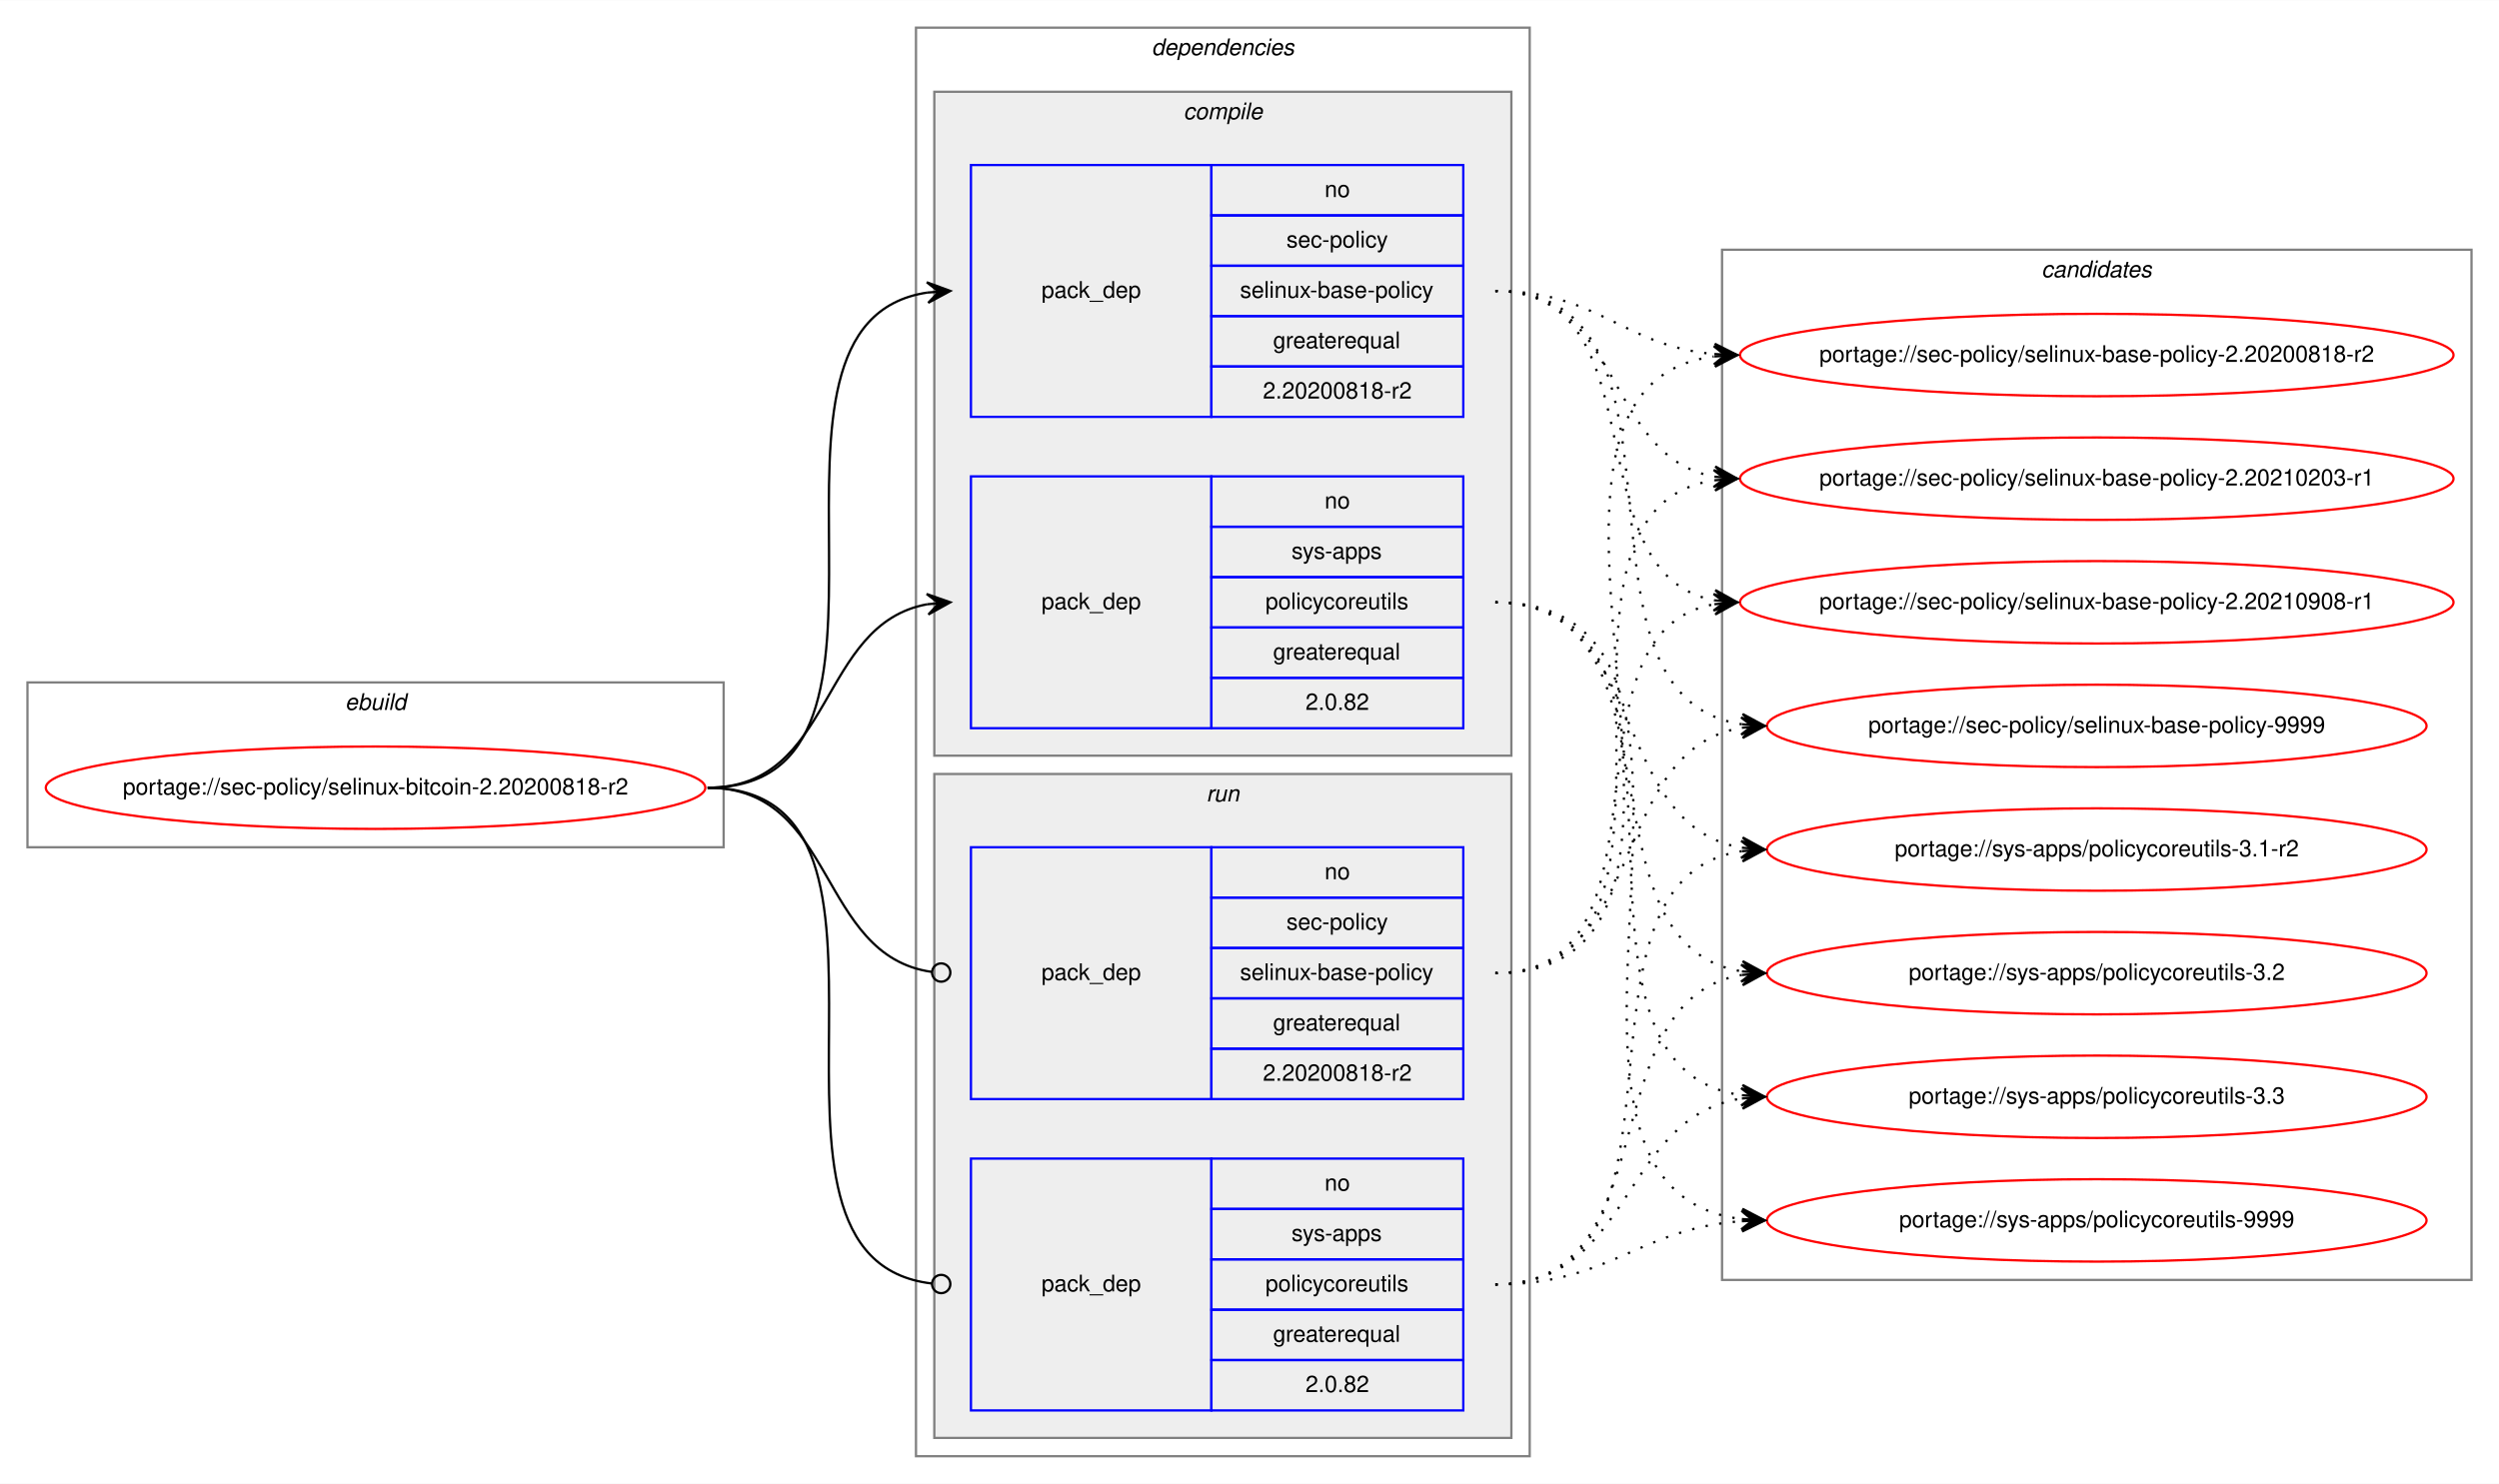
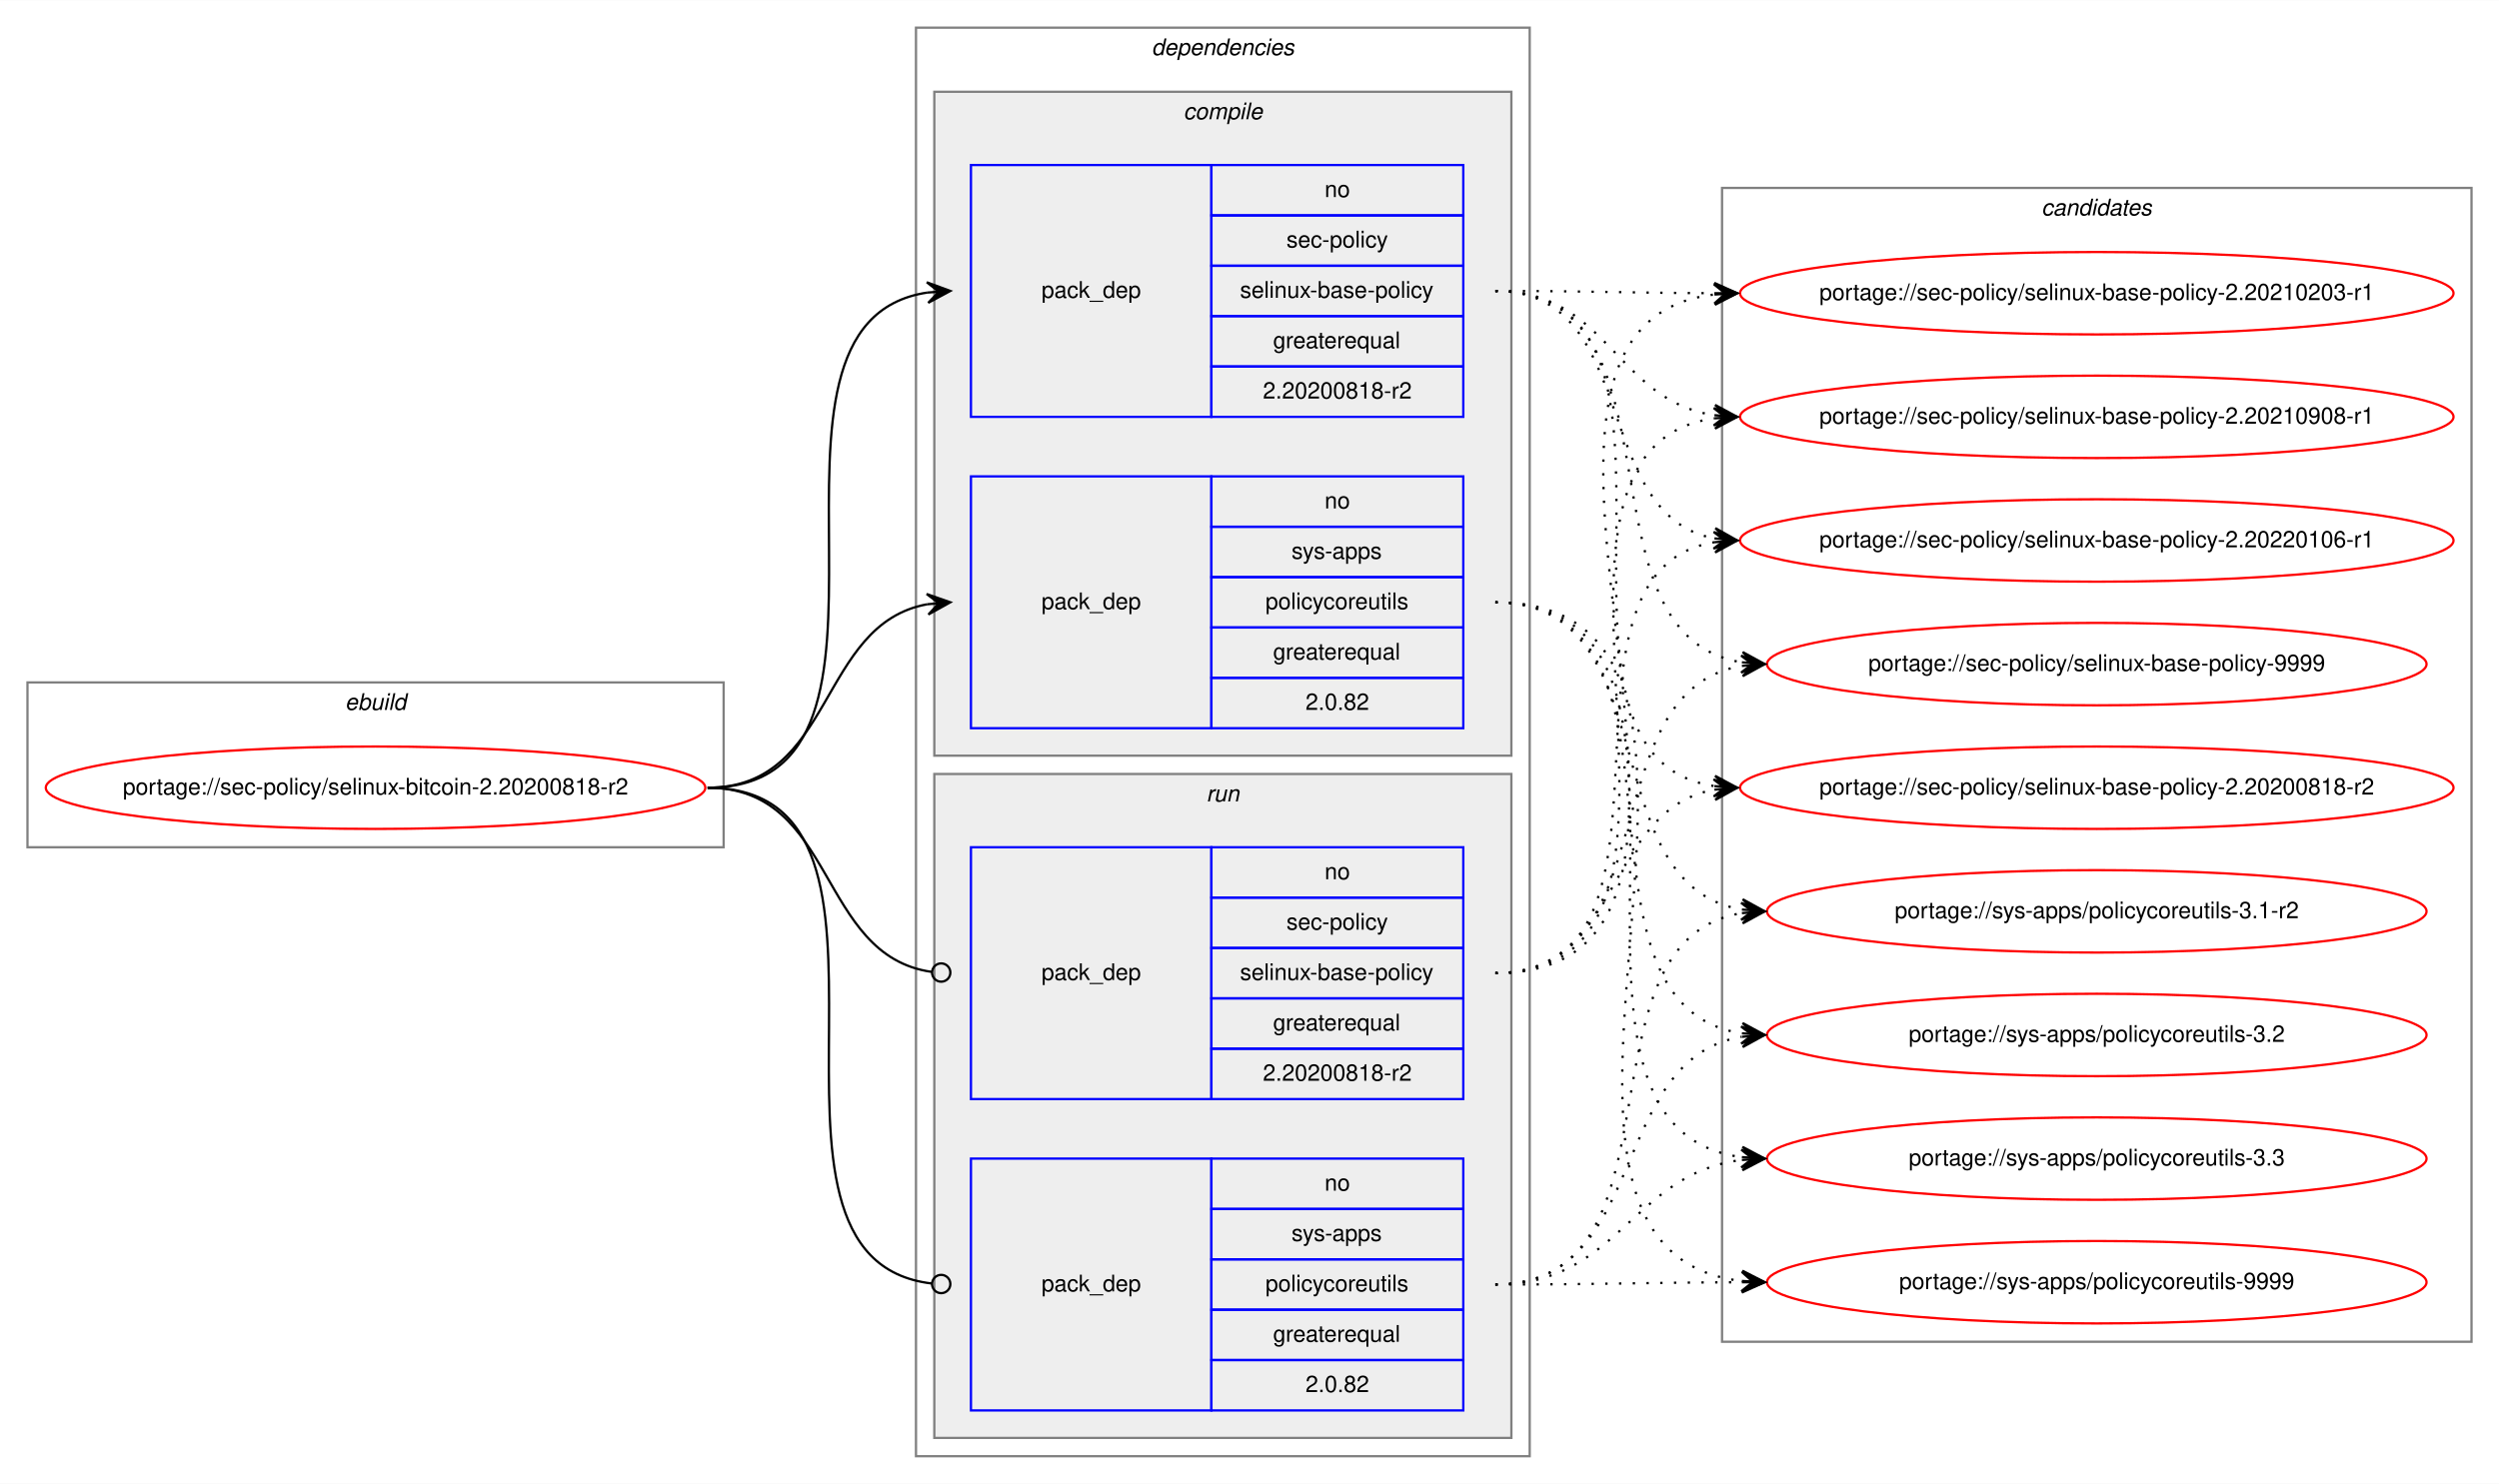
<svg xmlns="http://www.w3.org/2000/svg" xmlns:xlink="http://www.w3.org/1999/xlink" width="1091pt" height="648pt" viewBox="0.00 0.00 1091.28 648.00">
  <g id="graph0" class="graph" transform="scale(1 1) rotate(0) translate(4 644)">
    <polygon fill="white" stroke="transparent" points="-4,4 -4,-644 1087.28,-644 1087.28,4 -4,4" />
    <g id="clust1" class="cluster">
      <polygon fill="none" stroke="gray" points="8,-274 8,-346 312,-346 312,-274 8,-274" />
      <text text-anchor="start" x="146.66" y="-334" font-family="Helvetica,sans-Serif" font-style="italic" font-size="10.00">ebuild</text>
    </g>
    <g id="clust2" class="cluster">
      <polygon fill="none" stroke="gray" points="396,-8 396,-632 664,-632 664,-8 396,-8" />
      <text text-anchor="start" x="498.88" y="-620" font-family="Helvetica,sans-Serif" font-style="italic" font-size="10.00">dependencies</text>
    </g>
    <g id="clust3" class="cluster">
      <polygon fill="#eeeeee" stroke="gray" points="404,-314 404,-604 656,-604 656,-314 404,-314" />
      <text text-anchor="start" x="512.78" y="-592" font-family="Helvetica,sans-Serif" font-style="italic" font-size="10.00">compile</text>
    </g>
    <g id="clust7" class="cluster">
      <polygon fill="#eeeeee" stroke="gray" points="404,-16 404,-306 656,-306 656,-16 404,-16" />
      <text text-anchor="start" x="522.78" y="-294" font-family="Helvetica,sans-Serif" font-style="italic" font-size="10.00">run</text>
    </g>
    <g id="clust10" class="cluster">
-       <polygon fill="none" stroke="gray" points="748,-85 748,-535 1075.28,-535 1075.28,-85 748,-85" />
-       <text text-anchor="start" x="887.47" y="-523" font-family="Helvetica,sans-Serif" font-style="italic" font-size="10.00">candidates</text>
+       <polygon fill="none" stroke="gray" points="748,-58 748,-562 1075.28,-562 1075.28,-58 748,-58" />
+       <text text-anchor="start" x="887.47" y="-550" font-family="Helvetica,sans-Serif" font-style="italic" font-size="10.00">candidates</text>
    </g>
    <g id="node1" class="node">
      <g id="a_node1">
        <a xlink:href="../sec-policy/selinux-bitcoin-2.20200818-r2.svg" xlink:title="portage://sec-policy/selinux-bitcoin-2.20200818-r2">
          <ellipse fill="none" stroke="red" cx="160" cy="-300" rx="144" ry="18" />
          <text text-anchor="middle" x="160" y="-297" font-family="Helvetica,sans-Serif" font-size="10.00">portage://sec-policy/selinux-bitcoin-2.20200818-r2</text>
        </a>
      </g>
    </g>
    <g id="node2" class="node">
      <polygon fill="none" stroke="blue" points="420,-462 420,-572 525,-572 525,-462 420,-462" />
      <text text-anchor="start" x="450.82" y="-514" font-family="Helvetica,sans-Serif" font-size="10.00">pack_dep</text>
      <polygon fill="none" stroke="blue" points="525,-550 525,-572 635,-572 635,-550 525,-550" />
      <text text-anchor="start" x="574.44" y="-558" font-family="Helvetica,sans-Serif" font-size="10.00">no</text>
      <polygon fill="none" stroke="blue" points="525,-528 525,-550 635,-550 635,-528 525,-528" />
      <text text-anchor="start" x="557.78" y="-536" font-family="Helvetica,sans-Serif" font-size="10.00">sec-policy</text>
      <polygon fill="none" stroke="blue" points="525,-506 525,-528 635,-528 635,-506 525,-506" />
      <text text-anchor="start" x="537.5" y="-514" font-family="Helvetica,sans-Serif" font-size="10.00">selinux-base-policy</text>
      <polygon fill="none" stroke="blue" points="525,-484 525,-506 635,-506 635,-484 525,-484" />
      <text text-anchor="start" x="551.94" y="-492" font-family="Helvetica,sans-Serif" font-size="10.00">greaterequal</text>
      <polygon fill="none" stroke="blue" points="525,-462 525,-484 635,-484 635,-462 525,-462" />
      <text text-anchor="start" x="547.49" y="-470" font-family="Helvetica,sans-Serif" font-size="10.00">2.20200818-r2</text>
    </g>
    <g id="edge1" class="edge">
      <path fill="none" stroke="black" d="M305,-300C408.77,-300 310.64,-502.83 401.01,-516.3" />
      <polygon fill="black" stroke="black" points="411,-517 400.71,-520.79 406.01,-516.65 401.02,-516.3 401.02,-516.3 401.02,-516.3 406.01,-516.65 401.34,-511.81 411,-517 411,-517" />
    </g>
    <g id="node3" class="node">
      <polygon fill="none" stroke="blue" points="420,-326 420,-436 525,-436 525,-326 420,-326" />
      <text text-anchor="start" x="450.82" y="-378" font-family="Helvetica,sans-Serif" font-size="10.00">pack_dep</text>
      <polygon fill="none" stroke="blue" points="525,-414 525,-436 635,-436 635,-414 525,-414" />
      <text text-anchor="start" x="574.44" y="-422" font-family="Helvetica,sans-Serif" font-size="10.00">no</text>
      <polygon fill="none" stroke="blue" points="525,-392 525,-414 635,-414 635,-392 525,-392" />
      <text text-anchor="start" x="560" y="-400" font-family="Helvetica,sans-Serif" font-size="10.00">sys-apps</text>
      <polygon fill="none" stroke="blue" points="525,-370 525,-392 635,-392 635,-370 525,-370" />
      <text text-anchor="start" x="548.61" y="-378" font-family="Helvetica,sans-Serif" font-size="10.00">policycoreutils</text>
      <polygon fill="none" stroke="blue" points="525,-348 525,-370 635,-370 635,-348 525,-348" />
      <text text-anchor="start" x="551.94" y="-356" font-family="Helvetica,sans-Serif" font-size="10.00">greaterequal</text>
      <polygon fill="none" stroke="blue" points="525,-326 525,-348 635,-348 635,-326 525,-326" />
      <text text-anchor="start" x="566.1" y="-334" font-family="Helvetica,sans-Serif" font-size="10.00">2.0.82</text>
    </g>
    <g id="edge2" class="edge">
      <path fill="none" stroke="black" d="M305,-300C360.7,-300 352.97,-371.49 400.99,-380.15" />
      <polygon fill="black" stroke="black" points="411,-381 400.65,-384.63 406.02,-380.57 401.04,-380.15 401.04,-380.15 401.04,-380.15 406.02,-380.57 401.42,-375.67 411,-381 411,-381" />
    </g>
    <g id="node4" class="node">
      <polygon fill="none" stroke="blue" points="420,-164 420,-274 525,-274 525,-164 420,-164" />
      <text text-anchor="start" x="450.82" y="-216" font-family="Helvetica,sans-Serif" font-size="10.00">pack_dep</text>
      <polygon fill="none" stroke="blue" points="525,-252 525,-274 635,-274 635,-252 525,-252" />
      <text text-anchor="start" x="574.44" y="-260" font-family="Helvetica,sans-Serif" font-size="10.00">no</text>
      <polygon fill="none" stroke="blue" points="525,-230 525,-252 635,-252 635,-230 525,-230" />
      <text text-anchor="start" x="557.78" y="-238" font-family="Helvetica,sans-Serif" font-size="10.00">sec-policy</text>
      <polygon fill="none" stroke="blue" points="525,-208 525,-230 635,-230 635,-208 525,-208" />
      <text text-anchor="start" x="537.5" y="-216" font-family="Helvetica,sans-Serif" font-size="10.00">selinux-base-policy</text>
      <polygon fill="none" stroke="blue" points="525,-186 525,-208 635,-208 635,-186 525,-186" />
      <text text-anchor="start" x="551.94" y="-194" font-family="Helvetica,sans-Serif" font-size="10.00">greaterequal</text>
      <polygon fill="none" stroke="blue" points="525,-164 525,-186 635,-186 635,-164 525,-164" />
      <text text-anchor="start" x="547.49" y="-172" font-family="Helvetica,sans-Serif" font-size="10.00">2.20200818-r2</text>
    </g>
    <g id="edge3" class="edge">
      <path fill="none" stroke="black" d="M305,-300C361.4,-300 352.77,-226.72 402.81,-219.56" />
      <ellipse fill="none" stroke="black" cx="407.01" cy="-219.27" rx="4" ry="4" />
    </g>
    <g id="node5" class="node">
      <polygon fill="none" stroke="blue" points="420,-28 420,-138 525,-138 525,-28 420,-28" />
      <text text-anchor="start" x="450.82" y="-80" font-family="Helvetica,sans-Serif" font-size="10.00">pack_dep</text>
      <polygon fill="none" stroke="blue" points="525,-116 525,-138 635,-138 635,-116 525,-116" />
      <text text-anchor="start" x="574.44" y="-124" font-family="Helvetica,sans-Serif" font-size="10.00">no</text>
      <polygon fill="none" stroke="blue" points="525,-94 525,-116 635,-116 635,-94 525,-94" />
      <text text-anchor="start" x="560" y="-102" font-family="Helvetica,sans-Serif" font-size="10.00">sys-apps</text>
      <polygon fill="none" stroke="blue" points="525,-72 525,-94 635,-94 635,-72 525,-72" />
      <text text-anchor="start" x="548.61" y="-80" font-family="Helvetica,sans-Serif" font-size="10.00">policycoreutils</text>
      <polygon fill="none" stroke="blue" points="525,-50 525,-72 635,-72 635,-50 525,-50" />
      <text text-anchor="start" x="551.94" y="-58" font-family="Helvetica,sans-Serif" font-size="10.00">greaterequal</text>
      <polygon fill="none" stroke="blue" points="525,-28 525,-50 635,-50 635,-28 525,-28" />
      <text text-anchor="start" x="566.1" y="-36" font-family="Helvetica,sans-Serif" font-size="10.00">2.0.82</text>
    </g>
    <g id="edge4" class="edge">
      <path fill="none" stroke="black" d="M305,-300C409.51,-300 309.24,-94.29 402.95,-83.44" />
      <ellipse fill="none" stroke="black" cx="407.01" cy="-83.22" rx="4" ry="4" />
    </g>
    <g id="node6" class="node">
      <g id="a_node6">
        <a xlink:href="../sec-policy/selinux-base-policy-2.20200818-r2.svg" xlink:title="portage://sec-policy/selinux-base-policy-2.20200818-r2">
-           <ellipse fill="none" stroke="red" cx="911.64" cy="-489" rx="155.78" ry="18" />
-           <text text-anchor="middle" x="911.64" y="-486" font-family="Helvetica,sans-Serif" font-size="10.00">portage://sec-policy/selinux-base-policy-2.20200818-r2</text>
+           <ellipse fill="none" stroke="red" cx="911.64" cy="-300" rx="155.78" ry="18" />
+           <text text-anchor="middle" x="911.64" y="-297" font-family="Helvetica,sans-Serif" font-size="10.00">portage://sec-policy/selinux-base-policy-2.20200818-r2</text>
        </a>
      </g>
    </g>
    <g id="edge5" class="edge">
-       <path fill="none" stroke="black" stroke-dasharray="1,5" d="M649,-517C693.97,-517 704.59,-493 744.46,-489.44" />
-       <polygon fill="black" stroke="black" points="754.64,-489 744.84,-493.93 749.65,-489.22 744.65,-489.43 744.65,-489.43 744.65,-489.43 749.65,-489.22 744.46,-484.94 754.64,-489 754.64,-489" />
+       <path fill="none" stroke="black" stroke-dasharray="1,5" d="M649,-517C752.7,-517 654.37,-314.17 744.66,-300.7" />
+       <polygon fill="black" stroke="black" points="754.64,-300 744.98,-305.19 749.65,-300.35 744.67,-300.7 744.67,-300.7 744.67,-300.7 749.65,-300.35 744.35,-296.21 754.64,-300 754.64,-300" />
    </g>
    <g id="node7" class="node">
      <g id="a_node7">
        <a xlink:href="../sec-policy/selinux-base-policy-2.20210203-r1.svg" xlink:title="portage://sec-policy/selinux-base-policy-2.20210203-r1">
-           <ellipse fill="none" stroke="red" cx="911.64" cy="-435" rx="155.78" ry="18" />
-           <text text-anchor="middle" x="911.64" y="-432" font-family="Helvetica,sans-Serif" font-size="10.00">portage://sec-policy/selinux-base-policy-2.20210203-r1</text>
+           <ellipse fill="none" stroke="red" cx="911.64" cy="-516" rx="155.78" ry="18" />
+           <text text-anchor="middle" x="911.64" y="-513" font-family="Helvetica,sans-Serif" font-size="10.00">portage://sec-policy/selinux-base-policy-2.20210203-r1</text>
        </a>
      </g>
    </g>
    <g id="edge6" class="edge">
-       <path fill="none" stroke="black" stroke-dasharray="1,5" d="M649,-517C704.84,-517 696.54,-444.63 744.61,-435.87" />
-       <polygon fill="black" stroke="black" points="754.64,-435 745.07,-440.34 749.66,-435.43 744.68,-435.86 744.68,-435.86 744.68,-435.86 749.66,-435.43 744.29,-431.38 754.64,-435 754.64,-435" />
+       <path fill="none" stroke="black" stroke-dasharray="1,5" d="M649,-517C692.29,-517 705.64,-516.15 744.25,-516.02" />
+       <polygon fill="black" stroke="black" points="754.64,-516 744.65,-520.52 749.64,-516.01 744.64,-516.02 744.64,-516.02 744.64,-516.02 749.64,-516.01 744.63,-511.52 754.64,-516 754.64,-516" />
    </g>
    <g id="node8" class="node">
      <g id="a_node8">
        <a xlink:href="../sec-policy/selinux-base-policy-2.20210908-r1.svg" xlink:title="portage://sec-policy/selinux-base-policy-2.20210908-r1">
-           <ellipse fill="none" stroke="red" cx="911.64" cy="-381" rx="155.78" ry="18" />
-           <text text-anchor="middle" x="911.64" y="-378" font-family="Helvetica,sans-Serif" font-size="10.00">portage://sec-policy/selinux-base-policy-2.20210908-r1</text>
+           <ellipse fill="none" stroke="red" cx="911.64" cy="-462" rx="155.78" ry="18" />
+           <text text-anchor="middle" x="911.64" y="-459" font-family="Helvetica,sans-Serif" font-size="10.00">portage://sec-policy/selinux-base-policy-2.20210908-r1</text>
        </a>
      </g>
    </g>
    <g id="edge7" class="edge">
-       <path fill="none" stroke="black" stroke-dasharray="1,5" d="M649,-517C721.95,-517 682.28,-393.45 744.67,-381.87" />
-       <polygon fill="black" stroke="black" points="754.64,-381 745.07,-386.35 749.66,-381.43 744.68,-381.87 744.68,-381.87 744.68,-381.87 749.66,-381.43 744.29,-377.38 754.64,-381 754.64,-381" />
+       <path fill="none" stroke="black" stroke-dasharray="1,5" d="M649,-517C698.32,-517 701.49,-469.26 744.5,-462.74" />
+       <polygon fill="black" stroke="black" points="754.64,-462 744.99,-467.21 749.65,-462.36 744.67,-462.72 744.67,-462.72 744.67,-462.72 749.65,-462.36 744.34,-458.24 754.64,-462 754.64,-462" />
    </g>
    <g id="node9" class="node">
      <g id="a_node9">
-         <a xlink:href="../sec-policy/selinux-base-policy-9999.svg" xlink:title="portage://sec-policy/selinux-base-policy-9999">
-           <ellipse fill="none" stroke="red" cx="911.64" cy="-327" rx="144" ry="18" />
-           <text text-anchor="middle" x="911.64" y="-324" font-family="Helvetica,sans-Serif" font-size="10.00">portage://sec-policy/selinux-base-policy-9999</text>
+         <a xlink:href="../sec-policy/selinux-base-policy-2.20220106-r1.svg" xlink:title="portage://sec-policy/selinux-base-policy-2.20220106-r1">
+           <ellipse fill="none" stroke="red" cx="911.64" cy="-408" rx="155.78" ry="18" />
+           <text text-anchor="middle" x="911.64" y="-405" font-family="Helvetica,sans-Serif" font-size="10.00">portage://sec-policy/selinux-base-policy-2.20220106-r1</text>
        </a>
      </g>
    </g>
    <g id="edge8" class="edge">
-       <path fill="none" stroke="black" stroke-dasharray="1,5" d="M649,-517C744.73,-517 672.94,-340.48 756.56,-327.73" />
-       <polygon fill="black" stroke="black" points="766.64,-327 756.99,-332.21 761.65,-327.36 756.67,-327.72 756.67,-327.72 756.67,-327.72 761.65,-327.36 756.34,-323.23 766.64,-327 766.64,-327" />
+       <path fill="none" stroke="black" stroke-dasharray="1,5" d="M649,-517C712.77,-517 690.09,-419.6 744.41,-408.94" />
+       <polygon fill="black" stroke="black" points="754.64,-408 745.1,-413.4 749.66,-408.46 744.68,-408.92 744.68,-408.92 744.68,-408.92 749.66,-408.46 744.27,-404.44 754.64,-408 754.64,-408" />
    </g>
    <g id="node10" class="node">
      <g id="a_node10">
-         <a xlink:href="../sys-apps/policycoreutils-3.1-r2.svg" xlink:title="portage://sys-apps/policycoreutils-3.1-r2">
-           <ellipse fill="none" stroke="red" cx="911.64" cy="-273" rx="144" ry="18" />
-           <text text-anchor="middle" x="911.64" y="-270" font-family="Helvetica,sans-Serif" font-size="10.00">portage://sys-apps/policycoreutils-3.1-r2</text>
+         <a xlink:href="../sec-policy/selinux-base-policy-9999.svg" xlink:title="portage://sec-policy/selinux-base-policy-9999">
+           <ellipse fill="none" stroke="red" cx="911.64" cy="-354" rx="144" ry="18" />
+           <text text-anchor="middle" x="911.64" y="-351" font-family="Helvetica,sans-Serif" font-size="10.00">portage://sec-policy/selinux-base-policy-9999</text>
        </a>
      </g>
    </g>
    <g id="edge9" class="edge">
-       <path fill="none" stroke="black" stroke-dasharray="1,5" d="M649,-381C716.37,-381 697.89,-283.69 756.54,-273.81" />
-       <polygon fill="black" stroke="black" points="766.64,-273 757.03,-278.28 761.66,-273.4 756.67,-273.8 756.67,-273.8 756.67,-273.8 761.66,-273.4 756.31,-269.31 766.64,-273 766.64,-273" />
+       <path fill="none" stroke="black" stroke-dasharray="1,5" d="M649,-517C734.68,-517 682.05,-367.1 756.39,-354.8" />
+       <polygon fill="black" stroke="black" points="766.64,-354 757.02,-359.26 761.66,-354.39 756.67,-354.78 756.67,-354.78 756.67,-354.78 761.66,-354.39 756.32,-350.29 766.64,-354 766.64,-354" />
    </g>
    <g id="node11" class="node">
      <g id="a_node11">
-         <a xlink:href="../sys-apps/policycoreutils-3.2.svg" xlink:title="portage://sys-apps/policycoreutils-3.2">
-           <ellipse fill="none" stroke="red" cx="911.64" cy="-219" rx="144" ry="18" />
-           <text text-anchor="middle" x="911.64" y="-216" font-family="Helvetica,sans-Serif" font-size="10.00">portage://sys-apps/policycoreutils-3.2</text>
+         <a xlink:href="../sys-apps/policycoreutils-3.1-r2.svg" xlink:title="portage://sys-apps/policycoreutils-3.1-r2">
+           <ellipse fill="none" stroke="red" cx="911.64" cy="-246" rx="144" ry="18" />
+           <text text-anchor="middle" x="911.64" y="-243" font-family="Helvetica,sans-Serif" font-size="10.00">portage://sys-apps/policycoreutils-3.1-r2</text>
        </a>
      </g>
    </g>
    <g id="edge10" class="edge">
-       <path fill="none" stroke="black" stroke-dasharray="1,5" d="M649,-381C734.33,-381 682.36,-232.02 756.43,-219.8" />
-       <polygon fill="black" stroke="black" points="766.64,-219 757.02,-224.26 761.66,-219.39 756.67,-219.78 756.67,-219.78 756.67,-219.78 761.66,-219.39 756.32,-215.29 766.64,-219 766.64,-219" />
+       <path fill="none" stroke="black" stroke-dasharray="1,5" d="M649,-381C725.01,-381 690.54,-257.86 756.63,-246.79" />
+       <polygon fill="black" stroke="black" points="766.64,-246 757.03,-251.28 761.66,-246.39 756.67,-246.79 756.67,-246.79 756.67,-246.79 761.66,-246.39 756.32,-242.3 766.64,-246 766.64,-246" />
    </g>
    <g id="node12" class="node">
      <g id="a_node12">
-         <a xlink:href="../sys-apps/policycoreutils-3.3.svg" xlink:title="portage://sys-apps/policycoreutils-3.3">
-           <ellipse fill="none" stroke="red" cx="911.64" cy="-165" rx="144" ry="18" />
-           <text text-anchor="middle" x="911.64" y="-162" font-family="Helvetica,sans-Serif" font-size="10.00">portage://sys-apps/policycoreutils-3.3</text>
+         <a xlink:href="../sys-apps/policycoreutils-3.2.svg" xlink:title="portage://sys-apps/policycoreutils-3.2">
+           <ellipse fill="none" stroke="red" cx="911.64" cy="-192" rx="144" ry="18" />
+           <text text-anchor="middle" x="911.64" y="-189" font-family="Helvetica,sans-Serif" font-size="10.00">portage://sys-apps/policycoreutils-3.2</text>
        </a>
      </g>
    </g>
    <g id="edge11" class="edge">
-       <path fill="none" stroke="black" stroke-dasharray="1,5" d="M649,-381C754.69,-381 663.8,-179.11 756.43,-165.7" />
-       <polygon fill="black" stroke="black" points="766.64,-165 756.97,-170.17 761.65,-165.34 756.66,-165.68 756.66,-165.68 756.66,-165.68 761.65,-165.34 756.36,-161.19 766.64,-165 766.64,-165" />
+       <path fill="none" stroke="black" stroke-dasharray="1,5" d="M649,-381C744.37,-381 673.26,-205.41 756.6,-192.72" />
+       <polygon fill="black" stroke="black" points="766.64,-192 756.99,-197.21 761.65,-192.36 756.67,-192.72 756.67,-192.72 756.67,-192.72 761.65,-192.36 756.34,-188.23 766.64,-192 766.64,-192" />
    </g>
    <g id="node13" class="node">
      <g id="a_node13">
+         <a xlink:href="../sys-apps/policycoreutils-3.3.svg" xlink:title="portage://sys-apps/policycoreutils-3.3">
+           <ellipse fill="none" stroke="red" cx="911.64" cy="-138" rx="144" ry="18" />
+           <text text-anchor="middle" x="911.64" y="-135" font-family="Helvetica,sans-Serif" font-size="10.00">portage://sys-apps/policycoreutils-3.3</text>
+         </a>
+       </g>
+     </g>
+     <g id="edge12" class="edge">
+       <path fill="none" stroke="black" stroke-dasharray="1,5" d="M649,-381C765.36,-381 653.84,-152.49 756.4,-138.65" />
+       <polygon fill="black" stroke="black" points="766.64,-138 756.95,-143.13 761.65,-138.32 756.66,-138.64 756.66,-138.64 756.66,-138.64 761.65,-138.32 756.37,-134.15 766.64,-138 766.64,-138" />
+     </g>
+     <g id="node14" class="node">
+       <g id="a_node14">
        <a xlink:href="../sys-apps/policycoreutils-9999.svg" xlink:title="portage://sys-apps/policycoreutils-9999">
-           <ellipse fill="none" stroke="red" cx="911.64" cy="-111" rx="144" ry="18" />
-           <text text-anchor="middle" x="911.64" y="-108" font-family="Helvetica,sans-Serif" font-size="10.00">portage://sys-apps/policycoreutils-9999</text>
-         </a>
-       </g>
-     </g>
-     <g id="edge12" class="edge">
-       <path fill="none" stroke="black" stroke-dasharray="1,5" d="M649,-381C776.32,-381 643.42,-125.56 756.51,-111.59" />
-       <polygon fill="black" stroke="black" points="766.64,-111 756.92,-116.08 761.65,-111.29 756.66,-111.59 756.66,-111.59 756.66,-111.59 761.65,-111.29 756.39,-107.09 766.64,-111 766.64,-111" />
+           <ellipse fill="none" stroke="red" cx="911.64" cy="-84" rx="144" ry="18" />
+           <text text-anchor="middle" x="911.64" y="-81" font-family="Helvetica,sans-Serif" font-size="10.00">portage://sys-apps/policycoreutils-9999</text>
+         </a>
+       </g>
    </g>
    <g id="edge13" class="edge">
-       <path fill="none" stroke="black" stroke-dasharray="1,5" d="M649,-219C774.21,-219 634.17,-473.92 744.36,-488.36" />
-       <polygon fill="black" stroke="black" points="754.64,-489 744.38,-492.87 749.65,-488.69 744.66,-488.38 744.66,-488.38 744.66,-488.38 749.65,-488.69 744.94,-483.89 754.64,-489 754.64,-489" />
+       <path fill="none" stroke="black" stroke-dasharray="1,5" d="M649,-381C787.37,-381 632.91,-98.89 756.41,-84.56" />
+       <polygon fill="black" stroke="black" points="766.64,-84 756.9,-89.04 761.65,-84.28 756.66,-84.55 756.66,-84.55 756.66,-84.55 761.65,-84.28 756.41,-80.06 766.64,-84 766.64,-84" />
    </g>
    <g id="edge14" class="edge">
-       <path fill="none" stroke="black" stroke-dasharray="1,5" d="M649,-219C752.21,-219 654.91,-420.49 744.42,-434.26" />
-       <polygon fill="black" stroke="black" points="754.64,-435 744.34,-438.77 749.65,-434.64 744.67,-434.28 744.67,-434.28 744.67,-434.28 749.65,-434.64 744.99,-429.79 754.64,-435 754.64,-435" />
+       <path fill="none" stroke="black" stroke-dasharray="1,5" d="M649,-219C704.58,-219 696.75,-290.49 744.65,-299.15" />
+       <polygon fill="black" stroke="black" points="754.64,-300 744.29,-303.63 749.66,-299.57 744.68,-299.15 744.68,-299.15 744.68,-299.15 749.66,-299.57 745.06,-294.66 754.64,-300 754.64,-300" />
    </g>
    <g id="edge15" class="edge">
-       <path fill="none" stroke="black" stroke-dasharray="1,5" d="M649,-219C731.26,-219 674.1,-367.38 744.38,-380.13" />
-       <polygon fill="black" stroke="black" points="754.64,-381 744.3,-384.64 749.66,-380.58 744.68,-380.15 744.68,-380.15 744.68,-380.15 749.66,-380.58 745.06,-375.67 754.64,-381 754.64,-381" />
+       <path fill="none" stroke="black" stroke-dasharray="1,5" d="M649,-219C785.54,-219 623.2,-501.11 744.57,-515.44" />
+       <polygon fill="black" stroke="black" points="754.64,-516 744.41,-519.93 749.65,-515.72 744.66,-515.44 744.66,-515.44 744.66,-515.44 749.65,-515.72 744.91,-510.95 754.64,-516 754.64,-516" />
    </g>
    <g id="edge16" class="edge">
-       <path fill="none" stroke="black" stroke-dasharray="1,5" d="M649,-219C716.37,-219 697.89,-316.31 756.54,-326.19" />
-       <polygon fill="black" stroke="black" points="766.64,-327 756.31,-330.69 761.66,-326.6 756.67,-326.2 756.67,-326.2 756.67,-326.2 761.66,-326.6 757.03,-321.72 766.64,-327 766.64,-327" />
+       <path fill="none" stroke="black" stroke-dasharray="1,5" d="M649,-219C763.2,-219 644.51,-447.51 744.61,-461.35" />
+       <polygon fill="black" stroke="black" points="754.64,-462 744.37,-465.84 749.65,-461.67 744.66,-461.35 744.66,-461.35 744.66,-461.35 749.65,-461.67 744.96,-456.86 754.64,-462 754.64,-462" />
    </g>
    <g id="edge17" class="edge">
-       <path fill="none" stroke="black" stroke-dasharray="1,5" d="M649,-83C744.73,-83 672.94,-259.52 756.56,-272.27" />
-       <polygon fill="black" stroke="black" points="766.64,-273 756.34,-276.77 761.65,-272.64 756.67,-272.28 756.67,-272.28 756.67,-272.28 761.65,-272.64 756.99,-267.79 766.64,-273 766.64,-273" />
+       <path fill="none" stroke="black" stroke-dasharray="1,5" d="M649,-219C741.66,-219 664.6,-394.23 744.67,-407.24" />
+       <polygon fill="black" stroke="black" points="754.64,-408 744.33,-411.73 749.66,-407.62 744.67,-407.24 744.67,-407.24 744.67,-407.24 749.66,-407.62 745.01,-402.75 754.64,-408 754.64,-408" />
    </g>
    <g id="edge18" class="edge">
-       <path fill="none" stroke="black" stroke-dasharray="1,5" d="M649,-83C725.33,-83 690.27,-207.06 756.59,-218.2" />
-       <polygon fill="black" stroke="black" points="766.64,-219 756.32,-222.69 761.66,-218.6 756.67,-218.21 756.67,-218.21 756.67,-218.21 761.66,-218.6 757.03,-213.72 766.64,-219 766.64,-219" />
+       <path fill="none" stroke="black" stroke-dasharray="1,5" d="M649,-219C725.01,-219 690.54,-342.14 756.63,-353.21" />
+       <polygon fill="black" stroke="black" points="766.64,-354 756.32,-357.7 761.66,-353.61 756.67,-353.21 756.67,-353.21 756.67,-353.21 761.66,-353.61 757.03,-348.72 766.64,-354 766.64,-354" />
    </g>
    <g id="edge19" class="edge">
-       <path fill="none" stroke="black" stroke-dasharray="1,5" d="M649,-83C709.12,-83 703.79,-155.97 756.49,-164.24" />
-       <polygon fill="black" stroke="black" points="766.64,-165 756.33,-168.74 761.66,-164.63 756.67,-164.25 756.67,-164.25 756.67,-164.25 761.66,-164.63 757,-159.77 766.64,-165 766.64,-165" />
+       <path fill="none" stroke="black" stroke-dasharray="1,5" d="M649,-83C734.68,-83 682.05,-232.9 756.39,-245.2" />
+       <polygon fill="black" stroke="black" points="766.64,-246 756.32,-249.71 761.66,-245.61 756.67,-245.22 756.67,-245.22 756.67,-245.22 761.66,-245.61 757.02,-240.74 766.64,-246 766.64,-246" />
    </g>
    <g id="edge20" class="edge">
-       <path fill="none" stroke="black" stroke-dasharray="1,5" d="M649,-83C699.18,-83 711.36,-107.4 756.49,-110.65" />
-       <polygon fill="black" stroke="black" points="766.64,-111 756.49,-115.15 761.64,-110.83 756.65,-110.65 756.65,-110.65 756.65,-110.65 761.64,-110.83 756.8,-106.15 766.64,-111 766.64,-111" />
+       <path fill="none" stroke="black" stroke-dasharray="1,5" d="M649,-83C716.66,-83 697.65,-181.21 756.5,-191.19" />
+       <polygon fill="black" stroke="black" points="766.64,-192 756.31,-195.68 761.66,-191.6 756.67,-191.2 756.67,-191.2 756.67,-191.2 761.66,-191.6 757.03,-186.71 766.64,-192 766.64,-192" />
+     </g>
+     <g id="edge21" class="edge">
+       <path fill="none" stroke="black" stroke-dasharray="1,5" d="M649,-83C703.11,-83 708.43,-131.34 756.44,-137.38" />
+       <polygon fill="black" stroke="black" points="766.64,-138 756.39,-141.89 761.65,-137.7 756.66,-137.4 756.66,-137.4 756.66,-137.4 761.65,-137.7 756.93,-132.9 766.64,-138 766.64,-138" />
+     </g>
+     <g id="edge22" class="edge">
+       <path fill="none" stroke="black" stroke-dasharray="1,5" d="M649,-83C697.71,-83 712.38,-83.87 756.44,-83.99" />
+       <polygon fill="black" stroke="black" points="766.64,-84 756.64,-88.49 761.64,-83.99 756.64,-83.99 756.64,-83.99 756.64,-83.99 761.64,-83.99 756.65,-79.49 766.64,-84 766.64,-84" />
    </g>
  </g>
</svg>
